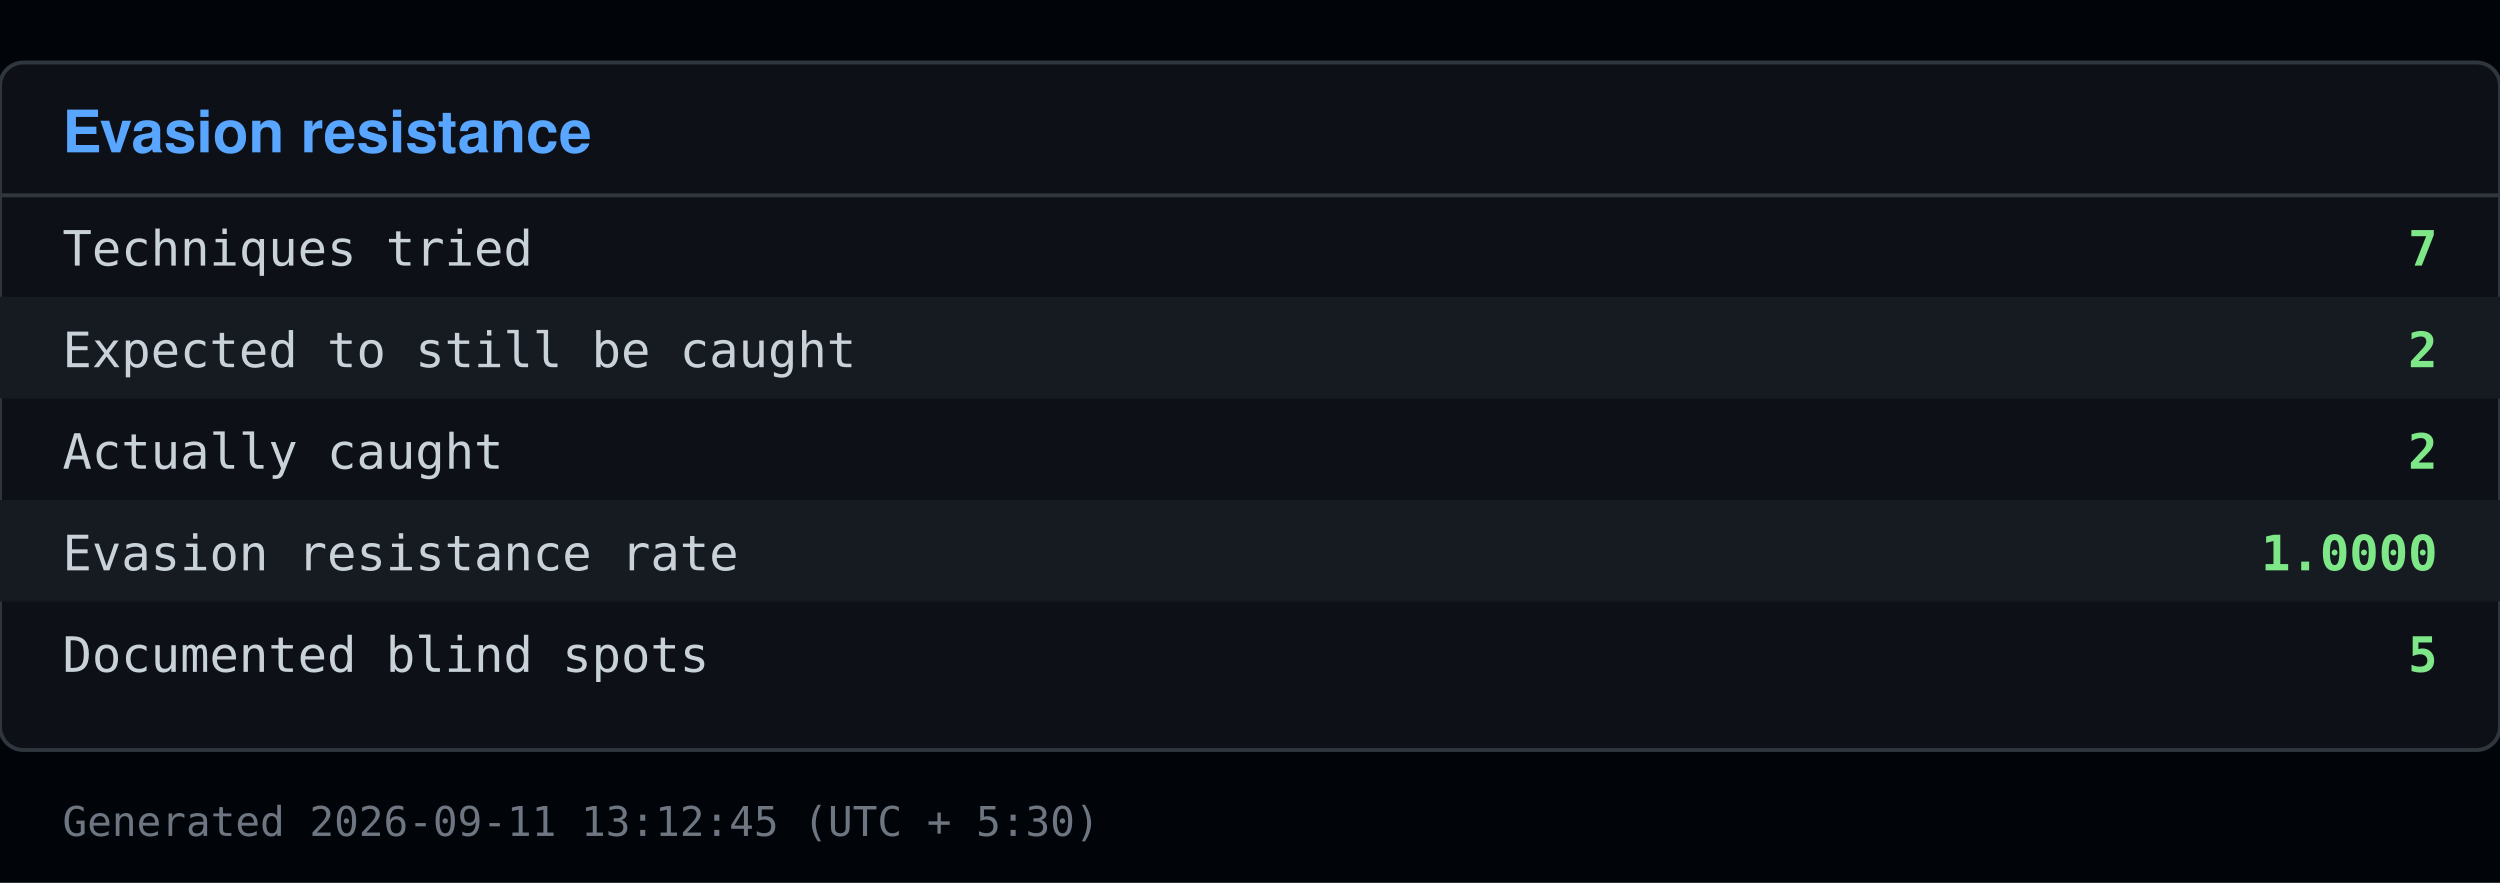
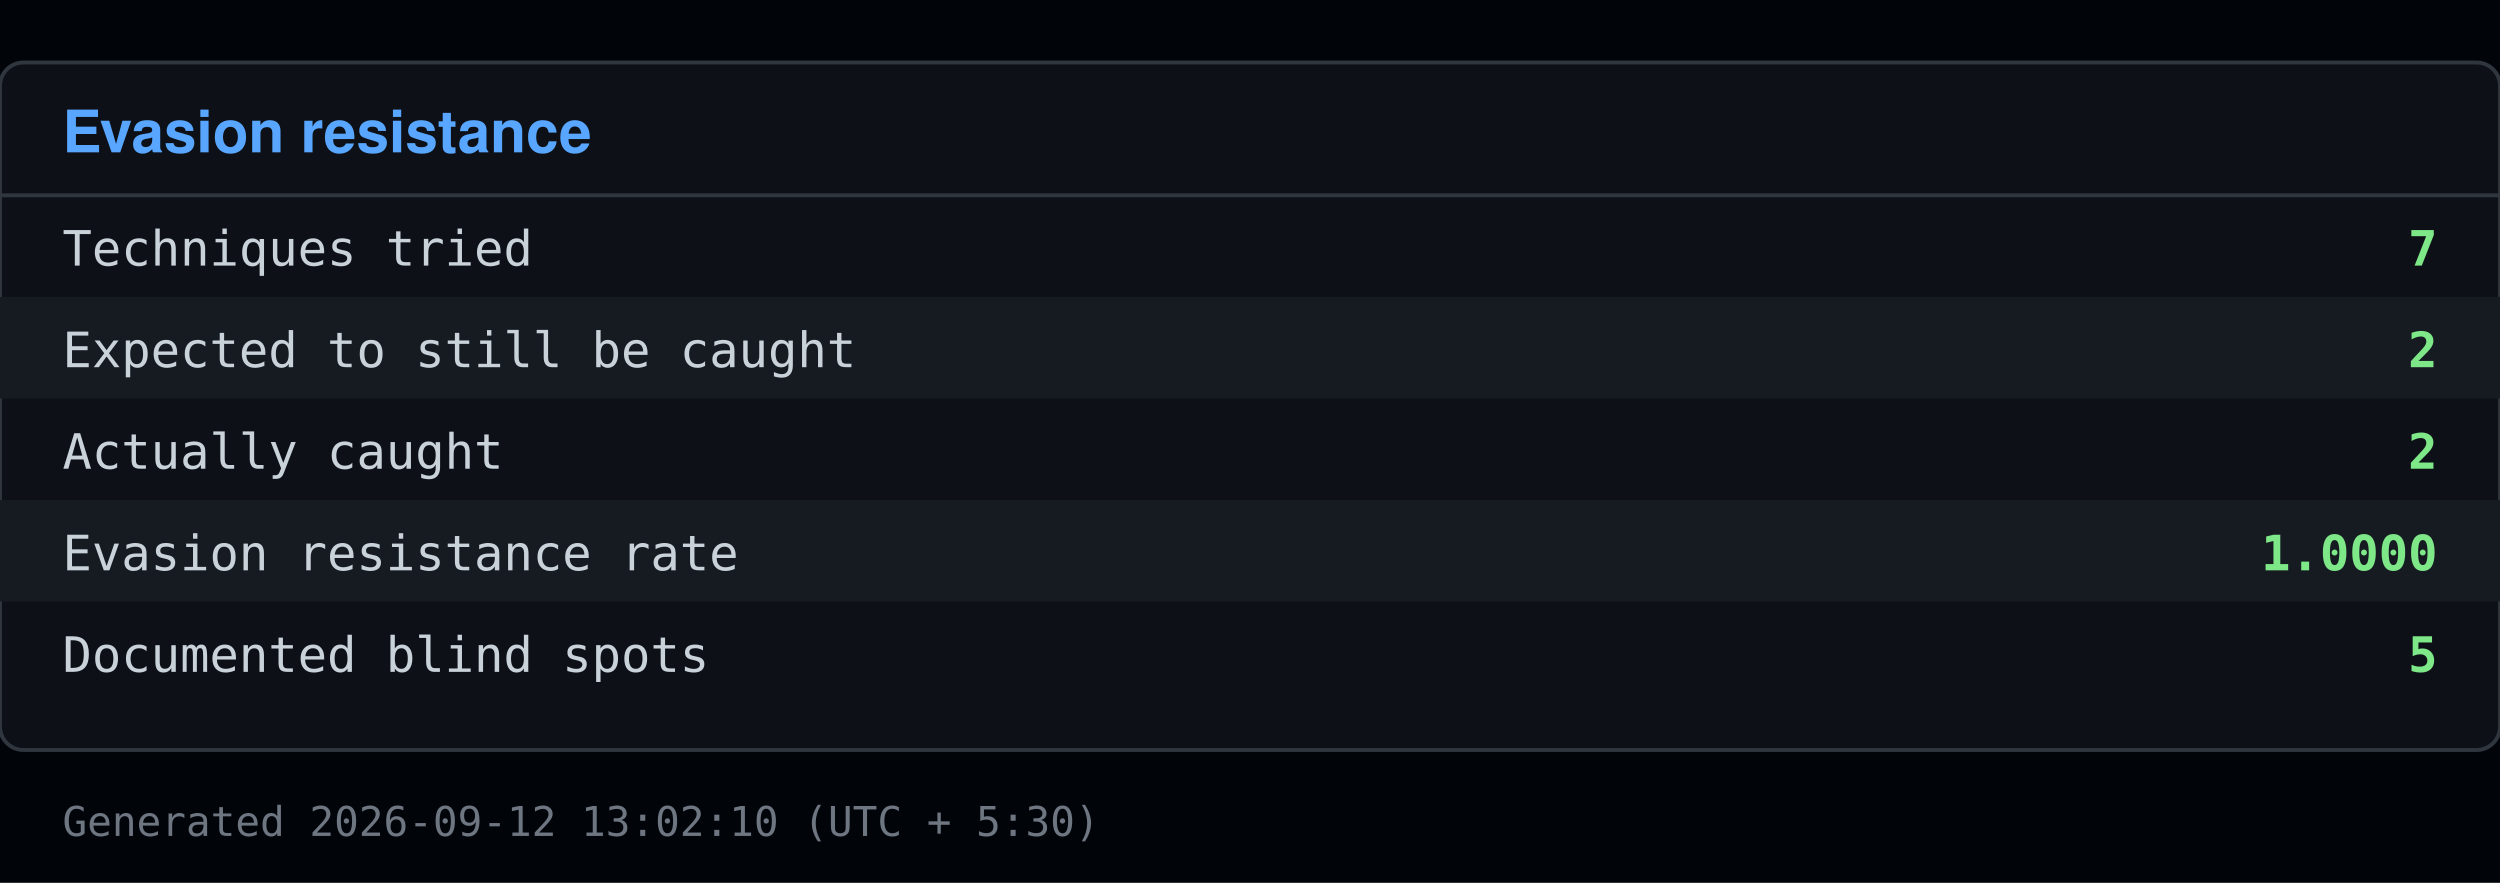
<svg xmlns="http://www.w3.org/2000/svg" viewBox="0 0 640 226" width="640" height="226">
  <rect x="0" y="0" width="640" height="226" fill="#010409" />
  <rect x="0" y="16" width="640" height="176" fill="#0d1117" stroke="#30363d" rx="6" />
  <text x="16" y="39" font-family="Segoe UI, Helvetica, Arial, sans-serif" font-size="15" font-weight="600" fill="#58a6ff">Evasion resistance</text>
  <line x1="0" y1="50" x2="640" y2="50" stroke="#30363d" />
  <text x="16" y="68" font-family="Consolas, Menlo, monospace" font-size="12.5" fill="#c9d1d9">Techniques tried</text>
  <text x="624" y="68" font-family="Consolas, Menlo, monospace" font-size="12.5" fill="#7ee787" text-anchor="end" font-weight="600">7</text>
  <rect x="0" y="76" width="640" height="26" fill="#161b22" />
  <text x="16" y="94" font-family="Consolas, Menlo, monospace" font-size="12.5" fill="#c9d1d9">Expected to still be caught</text>
  <text x="624" y="94" font-family="Consolas, Menlo, monospace" font-size="12.5" fill="#7ee787" text-anchor="end" font-weight="600">2</text>
  <text x="16" y="120" font-family="Consolas, Menlo, monospace" font-size="12.5" fill="#c9d1d9">Actually caught</text>
  <text x="624" y="120" font-family="Consolas, Menlo, monospace" font-size="12.5" fill="#7ee787" text-anchor="end" font-weight="600">2</text>
  <rect x="0" y="128" width="640" height="26" fill="#161b22" />
  <text x="16" y="146" font-family="Consolas, Menlo, monospace" font-size="12.5" fill="#c9d1d9">Evasion resistance rate</text>
  <text x="624" y="146" font-family="Consolas, Menlo, monospace" font-size="12.5" fill="#7ee787" text-anchor="end" font-weight="600">1.0000</text>
  <text x="16" y="172" font-family="Consolas, Menlo, monospace" font-size="12.5" fill="#c9d1d9">Documented blind spots</text>
  <text x="624" y="172" font-family="Consolas, Menlo, monospace" font-size="12.5" fill="#7ee787" text-anchor="end" font-weight="600">5</text>
-   <text x="16" y="214" font-family="Consolas, Menlo, monospace" font-size="10.5" fill="#6e7681">Generated 2026-09-11 13:12:45 (UTC + 5:30)</text>
+   <text x="16" y="214" font-family="Consolas, Menlo, monospace" font-size="10.5" fill="#6e7681">Generated 2026-09-12 13:02:10 (UTC + 5:30)</text>
</svg>
